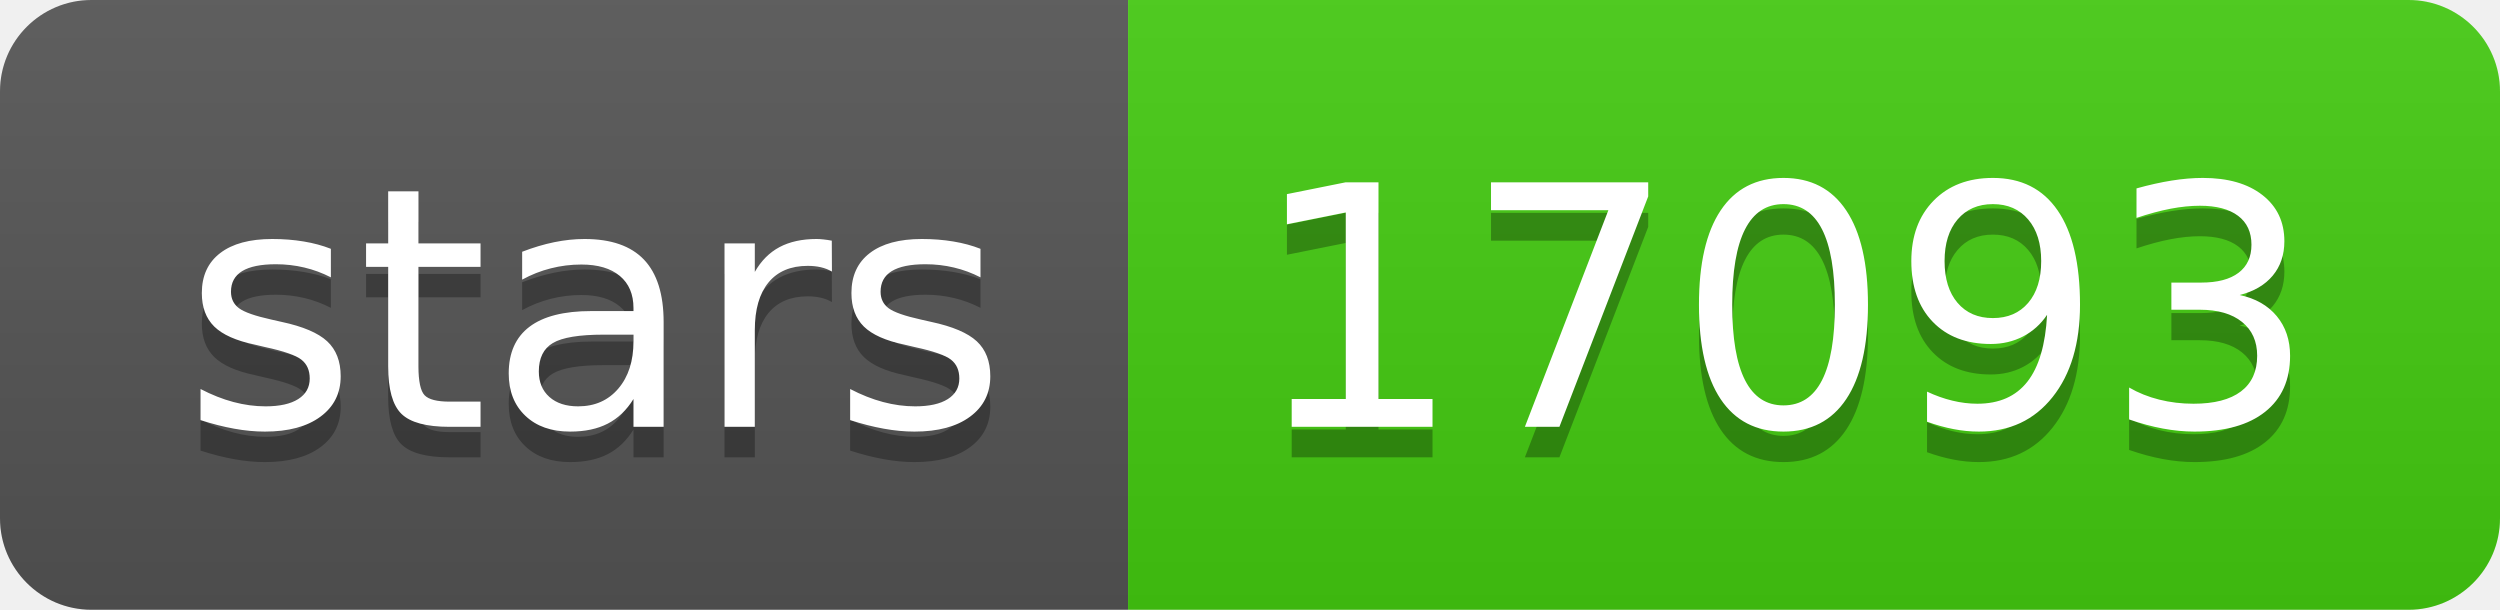
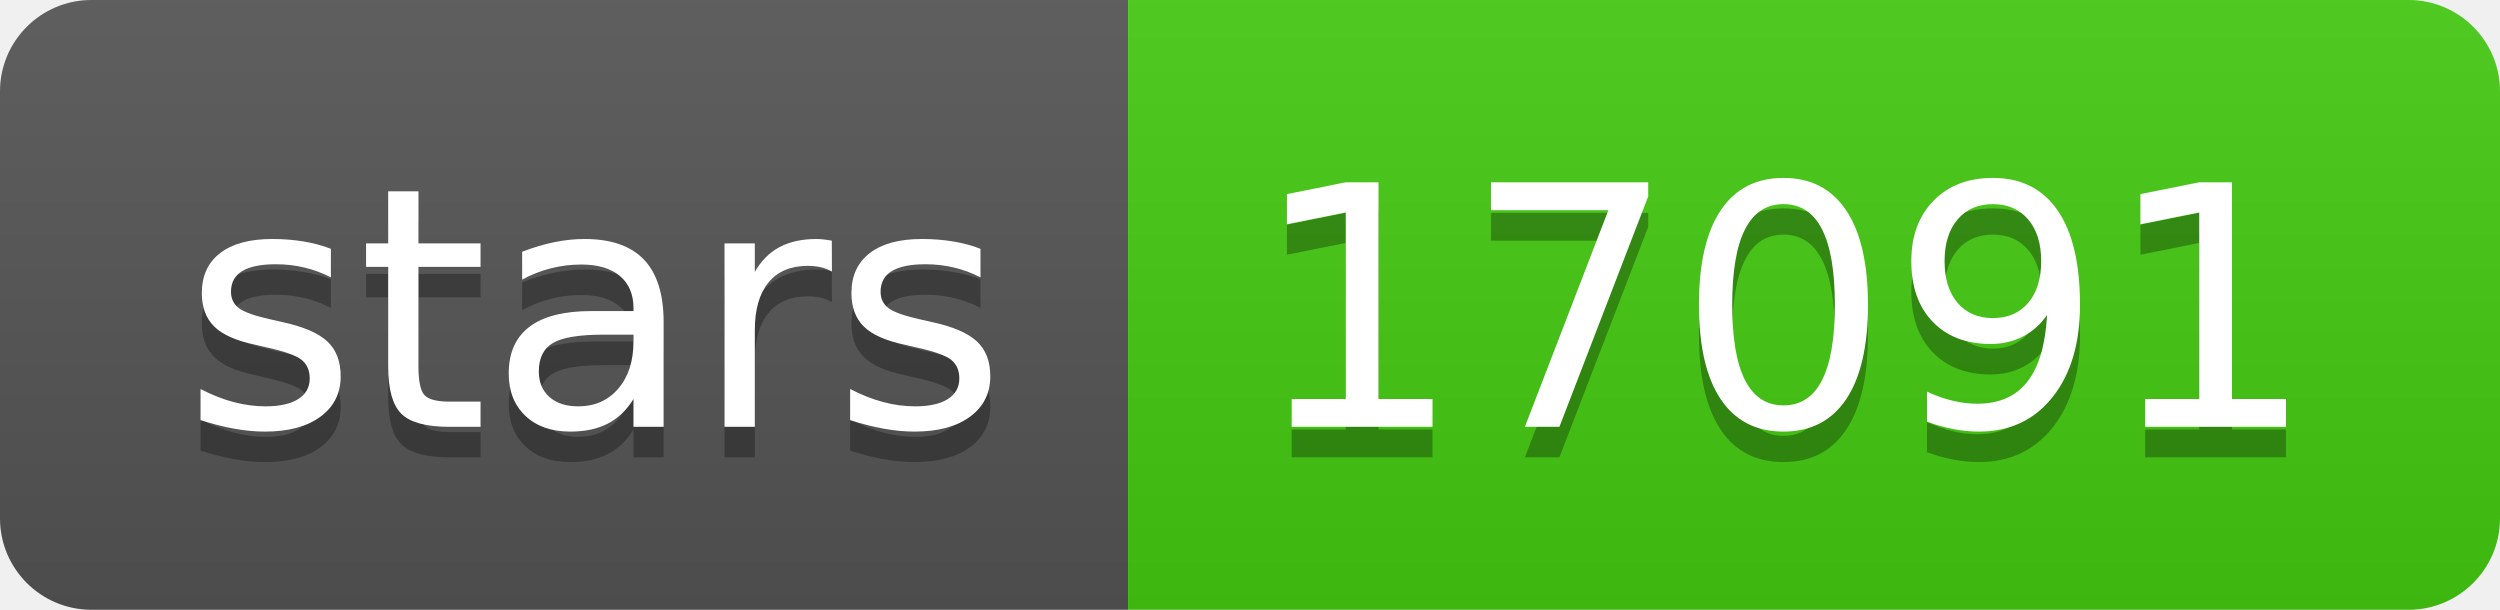
- <svg xmlns="http://www.w3.org/2000/svg" width="82" height="20" role="img" aria-label="stars: 17093">
+ <svg xmlns="http://www.w3.org/2000/svg" width="82" height="20" role="img" aria-label="stars: 17091">
  <linearGradient id="s" x2="0" y2="100%">
    <stop offset="0" stop-color="#bbb" stop-opacity=".1" />
    <stop offset="1" stop-opacity=".1" />
  </linearGradient>
  <clipPath id="r">
    <rect width="82" height="20" rx="3" fill="#fff" />
  </clipPath>
  <g clip-path="url(#r)">
    <rect width="37" height="20" fill="#555" />
    <rect x="37" width="45" height="20" fill="#4c1" />
    <rect width="82" height="20" fill="url(#s)" />
  </g>
  <g fill="#fff" text-anchor="middle" font-family="Verdana,Geneva,DejaVu Sans,sans-serif" text-rendering="geometricPrecision" font-size="110">
    <text aria-hidden="true" x="195" y="150" fill="#010101" fill-opacity=".3" transform="scale(.1)" textLength="270">stars</text>
    <text x="195" y="140" transform="scale(.1)" fill="#fff" textLength="270">stars</text>
-     <text aria-hidden="true" x="585" y="150" fill="#010101" fill-opacity=".3" transform="scale(.1)" textLength="350">17093</text>
-     <text x="585" y="140" transform="scale(.1)" fill="#fff" textLength="350">17093</text>
+     <text aria-hidden="true" x="585" y="150" fill="#010101" fill-opacity=".3" transform="scale(.1)" textLength="350">17091</text>
+     <text x="585" y="140" transform="scale(.1)" fill="#fff" textLength="350">17091</text>
  </g>
</svg>
